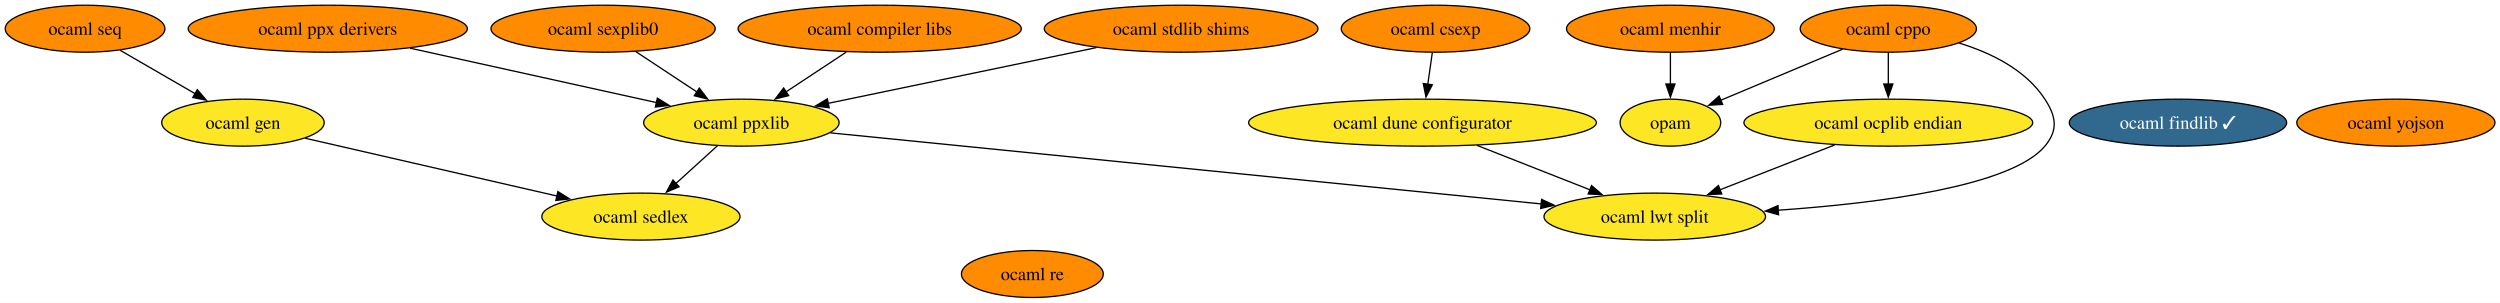
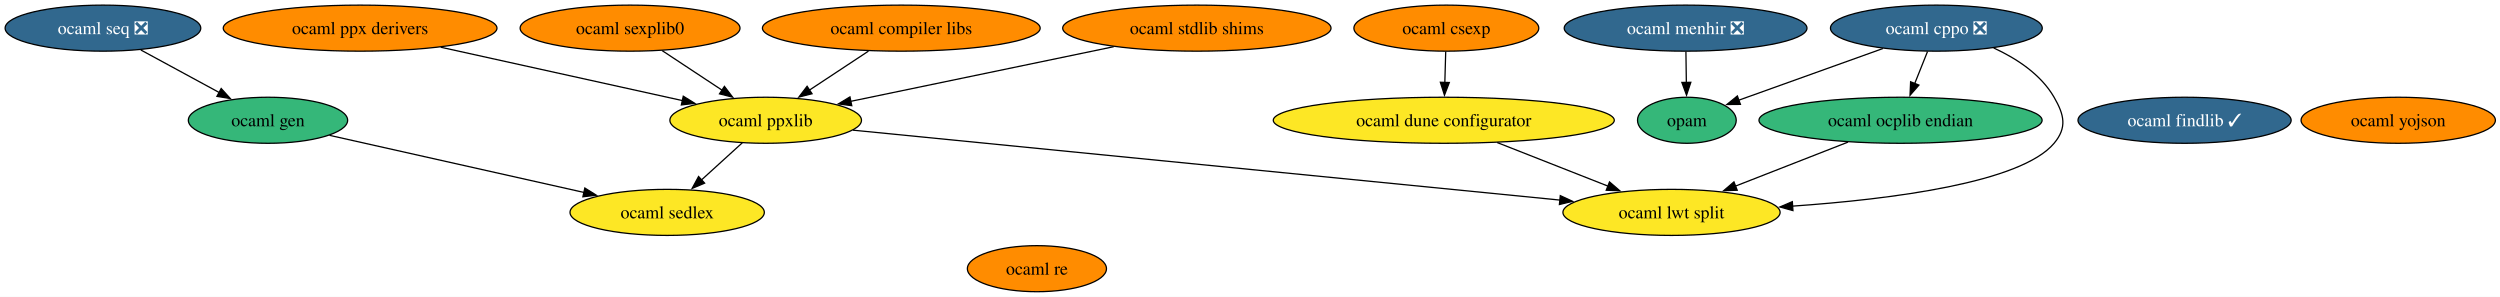
- <svg xmlns="http://www.w3.org/2000/svg" xmlns:xlink="http://www.w3.org/1999/xlink" width="1916pt" height="232pt" viewBox="0.00 0.00 1916.00 232.00">
+ <svg xmlns="http://www.w3.org/2000/svg" xmlns:xlink="http://www.w3.org/1999/xlink" width="1954pt" height="232pt" viewBox="0.00 0.00 1954.00 232.00">
  <g id="graph0" class="graph" transform="scale(1 1) rotate(0) translate(4 228)">
-     <polygon fill="white" stroke="none" points="-4,4 -4,-228 1912.14,-228 1912.14,4 -4,4" />
+     <polygon fill="white" stroke="none" points="-4,4 -4,-228 1950.4,-228 1950.4,4 -4,4" />
    <g id="node1" class="node">
      <g id="a_node1">
-         <a xlink:href="https://github.com/conda-forge/ocaml-cppo-feedstock" xlink:title="ocaml cppo">
-           <ellipse fill="#ff8c00" stroke="black" cx="1443.2" cy="-206" rx="67.52" ry="18" />
-           <text xml:space="preserve" text-anchor="middle" x="1443.2" y="-201.32" font-family="Times,serif" font-size="14.00">ocaml cppo</text>
+         <a xlink:href="https://github.com/conda-forge/ocaml-cppo-feedstock/pull/15" xlink:title="ocaml cppo ❎">
+           <ellipse fill="#31688e" stroke="black" cx="1509.46" cy="-206" rx="82.77" ry="18" />
+           <text xml:space="preserve" text-anchor="middle" x="1509.46" y="-201.32" font-family="Times,serif" font-size="14.00" fill="white">ocaml cppo ❎</text>
        </a>
      </g>
    </g>
    <g id="node4" class="node">
      <g id="a_node4">
        <a xlink:href="https://github.com/conda-forge/opam-feedstock" xlink:title="opam">
-           <ellipse fill="#fde725" stroke="black" cx="1276.2" cy="-134" rx="38.58" ry="18" />
-           <text xml:space="preserve" text-anchor="middle" x="1276.2" y="-129.32" font-family="Times,serif" font-size="14.00">opam</text>
+           <ellipse fill="#35b779" stroke="black" cx="1314.46" cy="-134" rx="38.58" ry="18" />
+           <text xml:space="preserve" text-anchor="middle" x="1314.46" y="-129.32" font-family="Times,serif" font-size="14.00">opam</text>
        </a>
      </g>
    </g>
    <g id="edge3" class="edge">
-       <path fill="none" stroke="black" d="M1408.2,-190.33C1380.8,-178.84 1342.75,-162.89 1314.54,-151.07" />
-       <polygon fill="black" stroke="black" points="1316.23,-147.98 1305.65,-147.34 1313.52,-154.44 1316.23,-147.98" />
+       <path fill="none" stroke="black" d="M1467.66,-190.07C1438.01,-179.47 1397.28,-164.89 1361.46,-152 1359.38,-151.25 1357.25,-150.48 1355.09,-149.71" />
+       <polygon fill="black" stroke="black" points="1356.31,-146.42 1345.72,-146.32 1353.93,-153.01 1356.31,-146.42" />
    </g>
    <g id="node14" class="node">
      <g id="a_node14">
        <a xlink:href="https://github.com/conda-forge/ocaml-ocplib-endian-feedstock" xlink:title="ocaml ocplib endian">
-           <ellipse fill="#fde725" stroke="black" cx="1443.2" cy="-134" rx="110.66" ry="18" />
-           <text xml:space="preserve" text-anchor="middle" x="1443.2" y="-129.32" font-family="Times,serif" font-size="14.00">ocaml ocplib endian</text>
+           <ellipse fill="#35b779" stroke="black" cx="1481.46" cy="-134" rx="110.66" ry="18" />
+           <text xml:space="preserve" text-anchor="middle" x="1481.46" y="-129.32" font-family="Times,serif" font-size="14.00">ocaml ocplib endian</text>
        </a>
      </g>
    </g>
    <g id="edge2" class="edge">
-       <path fill="none" stroke="black" d="M1443.2,-187.7C1443.2,-180.41 1443.2,-171.73 1443.2,-163.54" />
-       <polygon fill="black" stroke="black" points="1446.7,-163.62 1443.2,-153.62 1439.7,-163.62 1446.7,-163.62" />
+       <path fill="none" stroke="black" d="M1502.54,-187.7C1499.52,-180.15 1495.91,-171.12 1492.53,-162.68" />
+       <polygon fill="black" stroke="black" points="1495.83,-161.49 1488.87,-153.51 1489.33,-164.09 1495.83,-161.49" />
    </g>
    <g id="node16" class="node">
      <g id="a_node16">
        <a xlink:href="https://github.com/conda-forge/ocaml-lwt-split-feedstock" xlink:title="ocaml lwt split">
-           <ellipse fill="#fde725" stroke="black" cx="1264.2" cy="-62" rx="84.88" ry="18" />
-           <text xml:space="preserve" text-anchor="middle" x="1264.2" y="-57.33" font-family="Times,serif" font-size="14.00">ocaml lwt split</text>
+           <ellipse fill="#fde725" stroke="black" cx="1302.46" cy="-62" rx="84.88" ry="18" />
+           <text xml:space="preserve" text-anchor="middle" x="1302.46" y="-57.33" font-family="Times,serif" font-size="14.00">ocaml lwt split</text>
        </a>
      </g>
    </g>
    <g id="edge1" class="edge">
-       <path fill="none" stroke="black" d="M1497.43,-195.03C1521.89,-187.54 1548.53,-174.52 1563.2,-152 1571.94,-138.59 1573.48,-128.26 1563.2,-116 1537.38,-85.19 1436.22,-72.28 1358.64,-66.88" />
-       <polygon fill="black" stroke="black" points="1359.1,-63.4 1348.89,-66.23 1358.64,-70.39 1359.1,-63.4" />
+       <path fill="none" stroke="black" d="M1554.24,-190.52C1572.23,-182.25 1591.13,-169.87 1601.46,-152 1609.47,-138.15 1611.74,-128.26 1601.46,-116 1575.64,-85.19 1474.48,-72.28 1396.9,-66.88" />
+       <polygon fill="black" stroke="black" points="1397.36,-63.4 1387.15,-66.23 1396.89,-70.39 1397.36,-63.4" />
    </g>
    <g id="node2" class="node">
      <g id="a_node2">
        <a xlink:href="https://github.com/conda-forge/ocaml-findlib-feedstock/pull/23" xlink:title="ocaml findlib ✓">
-           <ellipse fill="#31688e" stroke="black" cx="1665.2" cy="-134" rx="83.3" ry="18" />
-           <text xml:space="preserve" text-anchor="middle" x="1665.2" y="-129.32" font-family="Times,serif" font-size="14.00" fill="white">ocaml findlib ✓</text>
+           <ellipse fill="#31688e" stroke="black" cx="1703.46" cy="-134" rx="83.3" ry="18" />
+           <text xml:space="preserve" text-anchor="middle" x="1703.46" y="-129.32" font-family="Times,serif" font-size="14.00" fill="white">ocaml findlib ✓</text>
        </a>
      </g>
    </g>
    <g id="node3" class="node">
      <g id="a_node3">
-         <a xlink:href="https://github.com/conda-forge/ocaml-menhir-feedstock" xlink:title="ocaml menhir">
-           <ellipse fill="#ff8c00" stroke="black" cx="1276.2" cy="-206" rx="79.62" ry="18" />
-           <text xml:space="preserve" text-anchor="middle" x="1276.2" y="-201.32" font-family="Times,serif" font-size="14.00">ocaml menhir</text>
+         <a xlink:href="https://github.com/conda-forge/ocaml-menhir-feedstock/pull/29" xlink:title="ocaml menhir ❎">
+           <ellipse fill="#31688e" stroke="black" cx="1313.46" cy="-206" rx="94.88" ry="18" />
+           <text xml:space="preserve" text-anchor="middle" x="1313.46" y="-201.32" font-family="Times,serif" font-size="14.00" fill="white">ocaml menhir ❎</text>
        </a>
      </g>
    </g>
    <g id="edge4" class="edge">
-       <path fill="none" stroke="black" d="M1276.2,-187.7C1276.2,-180.41 1276.2,-171.73 1276.2,-163.54" />
-       <polygon fill="black" stroke="black" points="1279.7,-163.62 1276.2,-153.62 1272.7,-163.62 1279.7,-163.62" />
+       <path fill="none" stroke="black" d="M1313.71,-187.7C1313.81,-180.41 1313.94,-171.73 1314.05,-163.54" />
+       <polygon fill="black" stroke="black" points="1317.55,-163.67 1314.2,-153.62 1310.55,-163.57 1317.55,-163.67" />
    </g>
    <g id="node5" class="node">
      <g id="a_node5">
        <a xlink:href="https://github.com/conda-forge/ocaml-yojson-feedstock" xlink:title="ocaml yojson">
-           <ellipse fill="#ff8c00" stroke="black" cx="1832.2" cy="-134" rx="75.94" ry="18" />
-           <text xml:space="preserve" text-anchor="middle" x="1832.2" y="-129.32" font-family="Times,serif" font-size="14.00">ocaml yojson</text>
+           <ellipse fill="#ff8c00" stroke="black" cx="1870.46" cy="-134" rx="75.94" ry="18" />
+           <text xml:space="preserve" text-anchor="middle" x="1870.46" y="-129.32" font-family="Times,serif" font-size="14.00">ocaml yojson</text>
        </a>
      </g>
    </g>
    <g id="node6" class="node">
      <g id="a_node6">
        <a xlink:href="https://github.com/conda-forge/ocaml-ppx-derivers-feedstock" xlink:title="ocaml ppx derivers">
-           <ellipse fill="#ff8c00" stroke="black" cx="247.2" cy="-206" rx="106.98" ry="18" />
-           <text xml:space="preserve" text-anchor="middle" x="247.2" y="-201.32" font-family="Times,serif" font-size="14.00">ocaml ppx derivers</text>
+           <ellipse fill="#ff8c00" stroke="black" cx="277.46" cy="-206" rx="106.98" ry="18" />
+           <text xml:space="preserve" text-anchor="middle" x="277.46" y="-201.32" font-family="Times,serif" font-size="14.00">ocaml ppx derivers</text>
        </a>
      </g>
    </g>
    <g id="node17" class="node">
      <g id="a_node17">
        <a xlink:href="https://github.com/conda-forge/ocaml-ppxlib-feedstock" xlink:title="ocaml ppxlib">
-           <ellipse fill="#fde725" stroke="black" cx="564.2" cy="-134" rx="74.88" ry="18" />
-           <text xml:space="preserve" text-anchor="middle" x="564.2" y="-129.32" font-family="Times,serif" font-size="14.00">ocaml ppxlib</text>
+           <ellipse fill="#fde725" stroke="black" cx="594.46" cy="-134" rx="74.88" ry="18" />
+           <text xml:space="preserve" text-anchor="middle" x="594.46" y="-129.32" font-family="Times,serif" font-size="14.00">ocaml ppxlib</text>
        </a>
      </g>
    </g>
    <g id="edge5" class="edge">
-       <path fill="none" stroke="black" d="M310.21,-191.09C364.94,-179 443.89,-161.57 499.2,-149.35" />
-       <polygon fill="black" stroke="black" points="499.79,-152.81 508.8,-147.23 498.28,-145.97 499.79,-152.81" />
+       <path fill="none" stroke="black" d="M340.47,-191.09C395.2,-179 474.15,-161.57 529.46,-149.35" />
+       <polygon fill="black" stroke="black" points="530.05,-152.81 539.06,-147.23 528.54,-145.97 530.05,-152.81" />
    </g>
    <g id="node7" class="node">
      <g id="a_node7">
        <a xlink:href="https://github.com/conda-forge/ocaml-stdlib-shims-feedstock" xlink:title="ocaml stdlib shims">
-           <ellipse fill="#ff8c00" stroke="black" cx="901.2" cy="-206" rx="104.87" ry="18" />
-           <text xml:space="preserve" text-anchor="middle" x="901.2" y="-201.32" font-family="Times,serif" font-size="14.00">ocaml stdlib shims</text>
+           <ellipse fill="#ff8c00" stroke="black" cx="931.46" cy="-206" rx="104.87" ry="18" />
+           <text xml:space="preserve" text-anchor="middle" x="931.46" y="-201.32" font-family="Times,serif" font-size="14.00">ocaml stdlib shims</text>
        </a>
      </g>
    </g>
    <g id="edge6" class="edge">
-       <path fill="none" stroke="black" d="M836.23,-191.5C777.11,-179.22 690.24,-161.18 630.66,-148.8" />
-       <polygon fill="black" stroke="black" points="631.48,-145.4 620.98,-146.79 630.06,-152.25 631.48,-145.4" />
+       <path fill="none" stroke="black" d="M866.48,-191.5C807.37,-179.22 720.49,-161.18 660.92,-148.8" />
+       <polygon fill="black" stroke="black" points="661.74,-145.4 651.24,-146.79 660.32,-152.25 661.74,-145.4" />
    </g>
    <g id="node8" class="node">
      <g id="a_node8">
        <a xlink:href="https://github.com/conda-forge/ocaml-re-feedstock" xlink:title="ocaml re">
-           <ellipse fill="#ff8c00" stroke="black" cx="787.2" cy="-18" rx="54.36" ry="18" />
-           <text xml:space="preserve" text-anchor="middle" x="787.2" y="-13.32" font-family="Times,serif" font-size="14.00">ocaml re</text>
+           <ellipse fill="#ff8c00" stroke="black" cx="806.46" cy="-18" rx="54.36" ry="18" />
+           <text xml:space="preserve" text-anchor="middle" x="806.46" y="-13.32" font-family="Times,serif" font-size="14.00">ocaml re</text>
        </a>
      </g>
    </g>
    <g id="node9" class="node">
      <g id="a_node9">
        <a xlink:href="https://github.com/conda-forge/ocaml-gen-feedstock" xlink:title="ocaml gen">
-           <ellipse fill="#fde725" stroke="black" cx="182.2" cy="-134" rx="62.26" ry="18" />
-           <text xml:space="preserve" text-anchor="middle" x="182.2" y="-129.32" font-family="Times,serif" font-size="14.00">ocaml gen</text>
+           <ellipse fill="#35b779" stroke="black" cx="205.46" cy="-134" rx="62.26" ry="18" />
+           <text xml:space="preserve" text-anchor="middle" x="205.46" y="-129.32" font-family="Times,serif" font-size="14.00">ocaml gen</text>
        </a>
      </g>
    </g>
    <g id="node15" class="node">
      <g id="a_node15">
        <a xlink:href="https://github.com/conda-forge/ocaml-sedlex-feedstock" xlink:title="ocaml sedlex">
-           <ellipse fill="#fde725" stroke="black" cx="487.2" cy="-62" rx="75.94" ry="18" />
-           <text xml:space="preserve" text-anchor="middle" x="487.2" y="-57.33" font-family="Times,serif" font-size="14.00">ocaml sedlex</text>
+           <ellipse fill="#fde725" stroke="black" cx="517.46" cy="-62" rx="75.94" ry="18" />
+           <text xml:space="preserve" text-anchor="middle" x="517.46" y="-57.33" font-family="Times,serif" font-size="14.00">ocaml sedlex</text>
        </a>
      </g>
    </g>
    <g id="edge7" class="edge">
-       <path fill="none" stroke="black" d="M229.86,-122.06C281.77,-110.15 365.1,-91.02 422.81,-77.78" />
-       <polygon fill="black" stroke="black" points="423.55,-81.2 432.51,-75.55 421.99,-74.38 423.55,-81.2" />
+       <path fill="none" stroke="black" d="M253.53,-122.22C306.84,-110.25 393.15,-90.89 452.46,-77.58" />
+       <polygon fill="black" stroke="black" points="453.11,-81.03 462.1,-75.42 451.58,-74.19 453.11,-81.03" />
    </g>
    <g id="node10" class="node">
      <g id="a_node10">
        <a xlink:href="https://github.com/conda-forge/ocaml-csexp-feedstock" xlink:title="ocaml csexp">
-           <ellipse fill="#ff8c00" stroke="black" cx="1096.2" cy="-206" rx="72.25" ry="18" />
-           <text xml:space="preserve" text-anchor="middle" x="1096.2" y="-201.32" font-family="Times,serif" font-size="14.00">ocaml csexp</text>
+           <ellipse fill="#ff8c00" stroke="black" cx="1126.46" cy="-206" rx="72.25" ry="18" />
+           <text xml:space="preserve" text-anchor="middle" x="1126.46" y="-201.32" font-family="Times,serif" font-size="14.00">ocaml csexp</text>
        </a>
      </g>
    </g>
    <g id="node18" class="node">
      <g id="a_node18">
        <a xlink:href="https://github.com/conda-forge/ocaml-dune-configurator-feedstock" xlink:title="ocaml dune configurator">
-           <ellipse fill="#fde725" stroke="black" cx="1086.2" cy="-134" rx="133.28" ry="18" />
-           <text xml:space="preserve" text-anchor="middle" x="1086.2" y="-129.32" font-family="Times,serif" font-size="14.00">ocaml dune configurator</text>
+           <ellipse fill="#fde725" stroke="black" cx="1124.46" cy="-134" rx="133.28" ry="18" />
+           <text xml:space="preserve" text-anchor="middle" x="1124.46" y="-129.32" font-family="Times,serif" font-size="14.00">ocaml dune configurator</text>
        </a>
      </g>
    </g>
    <g id="edge8" class="edge">
-       <path fill="none" stroke="black" d="M1093.73,-187.7C1092.68,-180.32 1091.42,-171.52 1090.24,-163.25" />
-       <polygon fill="black" stroke="black" points="1093.74,-163.01 1088.86,-153.6 1086.81,-164 1093.74,-163.01" />
+       <path fill="none" stroke="black" d="M1125.97,-187.7C1125.76,-180.41 1125.51,-171.73 1125.28,-163.54" />
+       <polygon fill="black" stroke="black" points="1128.78,-163.51 1124.99,-153.62 1121.78,-163.71 1128.78,-163.51" />
    </g>
    <g id="node11" class="node">
      <g id="a_node11">
-         <a xlink:href="https://github.com/conda-forge/ocaml-seq-feedstock" xlink:title="ocaml seq">
-           <ellipse fill="#ff8c00" stroke="black" cx="61.2" cy="-206" rx="61.2" ry="18" />
-           <text xml:space="preserve" text-anchor="middle" x="61.2" y="-201.32" font-family="Times,serif" font-size="14.00">ocaml seq</text>
+         <a xlink:href="https://github.com/conda-forge/ocaml-seq-feedstock/pull/8" xlink:title="ocaml seq ❎">
+           <ellipse fill="#31688e" stroke="black" cx="76.46" cy="-206" rx="76.46" ry="18" />
+           <text xml:space="preserve" text-anchor="middle" x="76.46" y="-201.32" font-family="Times,serif" font-size="14.00" fill="white">ocaml seq ❎</text>
        </a>
      </g>
    </g>
    <g id="edge9" class="edge">
-       <path fill="none" stroke="black" d="M88.06,-189.46C104.98,-179.68 127.04,-166.91 145.56,-156.2" />
-       <polygon fill="black" stroke="black" points="147.21,-159.29 154.12,-151.25 143.71,-153.23 147.21,-159.29" />
+       <path fill="none" stroke="black" d="M106.06,-188.94C124.22,-179.09 147.66,-166.37 167.22,-155.75" />
+       <polygon fill="black" stroke="black" points="168.88,-158.83 176,-150.99 165.54,-152.68 168.88,-158.83" />
    </g>
    <g id="node12" class="node">
      <g id="a_node12">
        <a xlink:href="https://github.com/conda-forge/ocaml-compiler-libs-feedstock" xlink:title="ocaml compiler libs">
-           <ellipse fill="#ff8c00" stroke="black" cx="670.2" cy="-206" rx="108.55" ry="18" />
-           <text xml:space="preserve" text-anchor="middle" x="670.2" y="-201.32" font-family="Times,serif" font-size="14.00">ocaml compiler libs</text>
+           <ellipse fill="#ff8c00" stroke="black" cx="700.46" cy="-206" rx="108.55" ry="18" />
+           <text xml:space="preserve" text-anchor="middle" x="700.46" y="-201.32" font-family="Times,serif" font-size="14.00">ocaml compiler libs</text>
        </a>
      </g>
    </g>
    <g id="edge10" class="edge">
-       <path fill="none" stroke="black" d="M644.54,-188.05C630.67,-178.89 613.36,-167.46 598.36,-157.56" />
-       <polygon fill="black" stroke="black" points="600.43,-154.73 590.16,-152.14 596.58,-160.57 600.43,-154.73" />
+       <path fill="none" stroke="black" d="M674.8,-188.05C660.93,-178.89 643.62,-167.46 628.62,-157.56" />
+       <polygon fill="black" stroke="black" points="630.69,-154.73 620.42,-152.14 626.83,-160.57 630.69,-154.73" />
    </g>
    <g id="node13" class="node">
      <g id="a_node13">
        <a xlink:href="https://github.com/conda-forge/ocaml-sexplib0-feedstock" xlink:title="ocaml sexplib0">
-           <ellipse fill="#ff8c00" stroke="black" cx="458.2" cy="-206" rx="85.93" ry="18" />
-           <text xml:space="preserve" text-anchor="middle" x="458.2" y="-201.32" font-family="Times,serif" font-size="14.00">ocaml sexplib0</text>
+           <ellipse fill="#ff8c00" stroke="black" cx="488.46" cy="-206" rx="85.93" ry="18" />
+           <text xml:space="preserve" text-anchor="middle" x="488.46" y="-201.32" font-family="Times,serif" font-size="14.00">ocaml sexplib0</text>
        </a>
      </g>
    </g>
    <g id="edge11" class="edge">
-       <path fill="none" stroke="black" d="M483.32,-188.41C497.29,-179.19 514.86,-167.59 530.05,-157.55" />
-       <polygon fill="black" stroke="black" points="531.95,-160.49 538.37,-152.06 528.09,-154.65 531.95,-160.49" />
+       <path fill="none" stroke="black" d="M513.58,-188.41C527.54,-179.19 545.11,-167.59 560.31,-157.55" />
+       <polygon fill="black" stroke="black" points="562.21,-160.49 568.62,-152.06 558.35,-154.65 562.21,-160.49" />
    </g>
    <g id="edge12" class="edge">
-       <path fill="none" stroke="black" d="M1402.14,-116.94C1375.99,-106.71 1341.94,-93.4 1314.22,-82.56" />
-       <polygon fill="black" stroke="black" points="1315.54,-79.32 1304.95,-78.94 1312.99,-85.84 1315.54,-79.32" />
+       <path fill="none" stroke="black" d="M1440.4,-116.94C1414.24,-106.71 1380.2,-93.4 1352.47,-82.56" />
+       <polygon fill="black" stroke="black" points="1353.8,-79.32 1343.21,-78.94 1351.25,-85.84 1353.8,-79.32" />
    </g>
    <g id="edge14" class="edge">
-       <path fill="none" stroke="black" d="M545.96,-116.41C536.44,-107.76 524.61,-97 514.06,-87.42" />
-       <polygon fill="black" stroke="black" points="516.46,-84.87 506.71,-80.73 511.75,-90.05 516.46,-84.87" />
+       <path fill="none" stroke="black" d="M576.21,-116.41C566.69,-107.76 554.86,-97 544.32,-87.42" />
+       <polygon fill="black" stroke="black" points="546.72,-84.87 536.97,-80.73 542.01,-90.05 546.72,-84.87" />
    </g>
    <g id="edge13" class="edge">
-       <path fill="none" stroke="black" d="M632.28,-126.19C760.23,-113.4 1036.38,-85.78 1177.44,-71.68" />
-       <polygon fill="black" stroke="black" points="1177.49,-75.19 1187.09,-70.71 1176.79,-68.22 1177.49,-75.19" />
+       <path fill="none" stroke="black" d="M662.67,-126.26C791.99,-113.47 1072.64,-85.72 1215.35,-71.61" />
+       <polygon fill="black" stroke="black" points="1215.52,-75.11 1225.13,-70.65 1214.83,-68.15 1215.52,-75.11" />
    </g>
    <g id="edge15" class="edge">
-       <path fill="none" stroke="black" d="M1127.94,-116.59C1153.88,-106.39 1187.38,-93.21 1214.66,-82.48" />
-       <polygon fill="black" stroke="black" points="1215.74,-85.82 1223.76,-78.9 1213.17,-79.31 1215.74,-85.82" />
+       <path fill="none" stroke="black" d="M1166.19,-116.59C1192.14,-106.39 1225.63,-93.21 1252.92,-82.48" />
+       <polygon fill="black" stroke="black" points="1253.99,-85.82 1262.02,-78.9 1251.43,-79.31 1253.99,-85.82" />
    </g>
  </g>
</svg>
